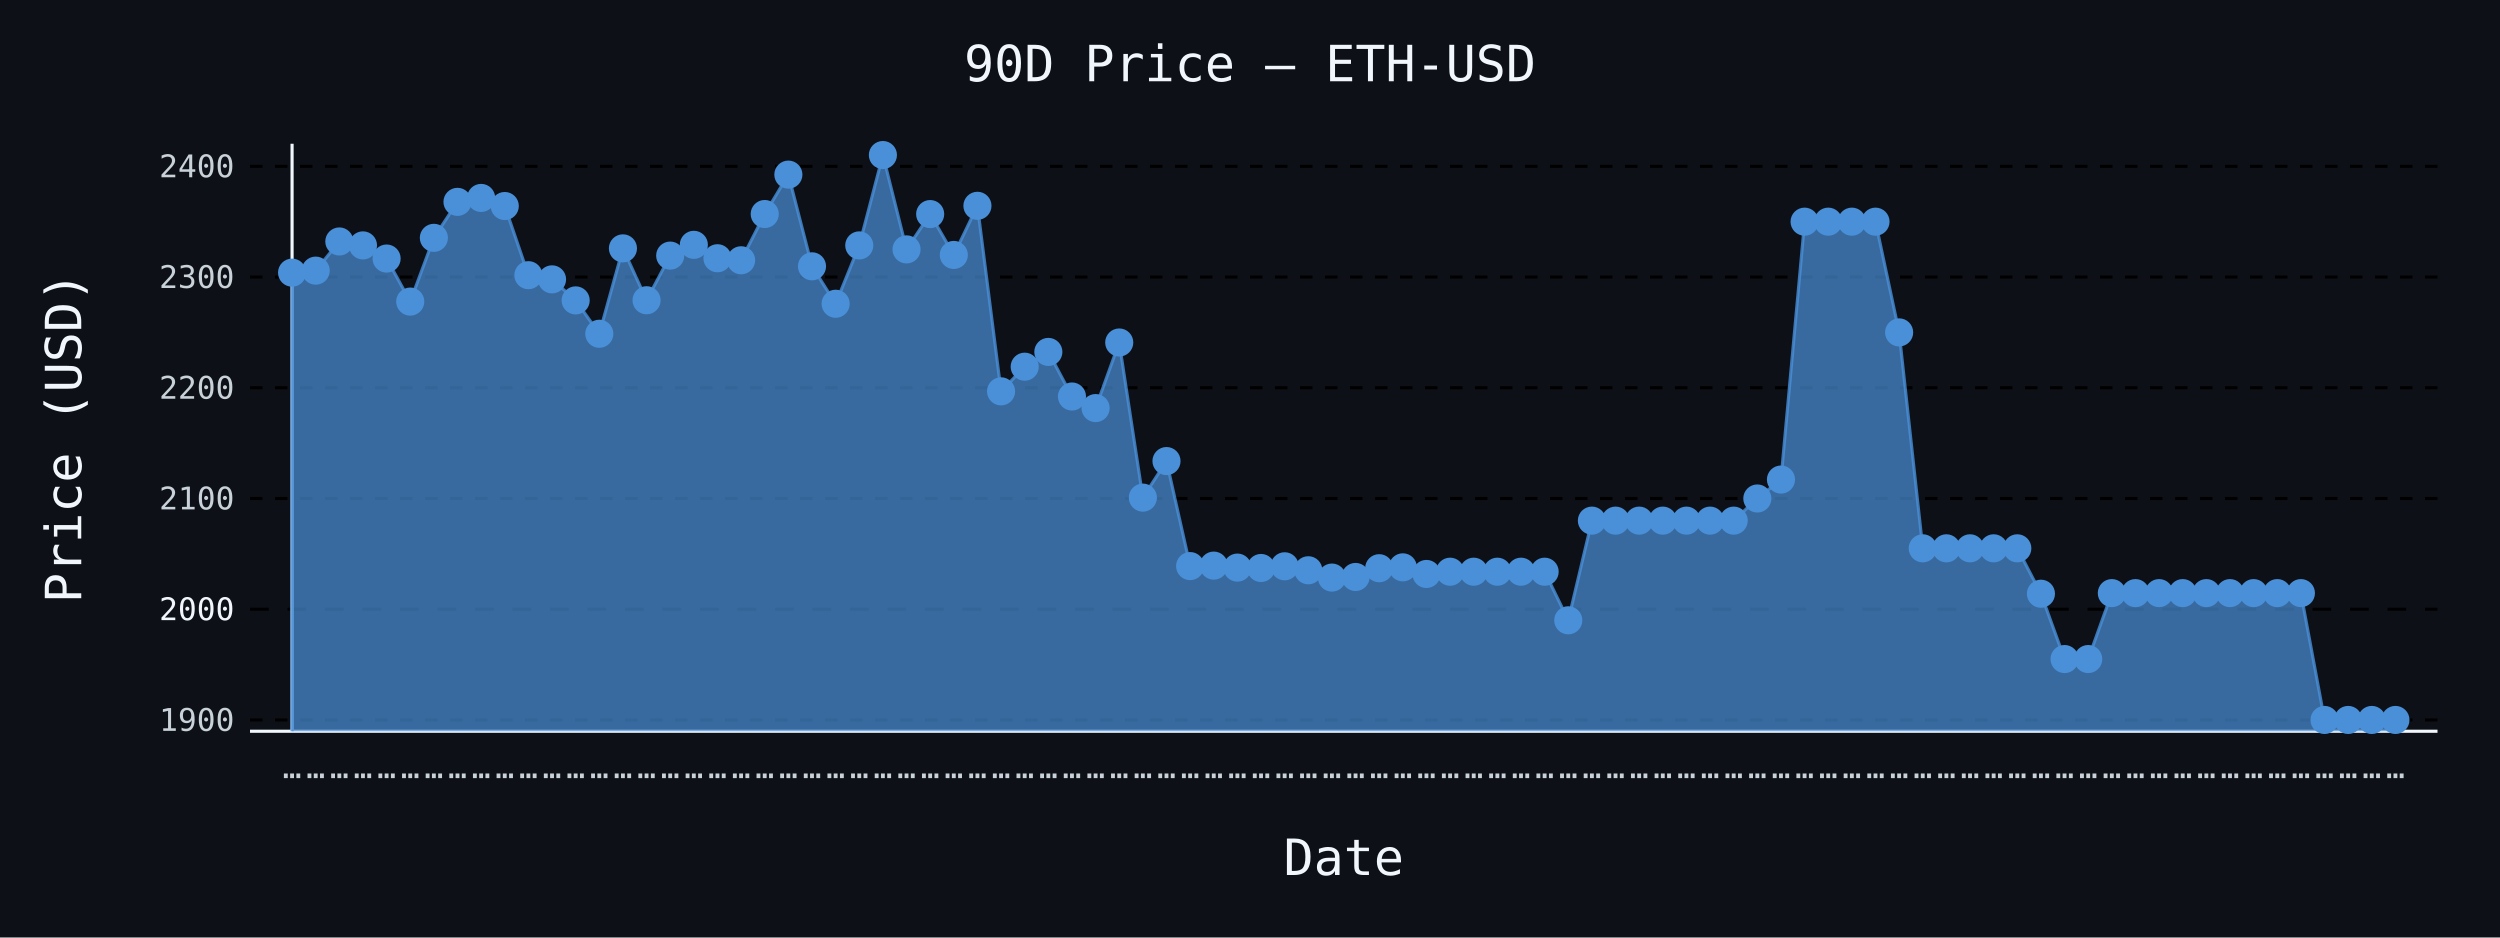
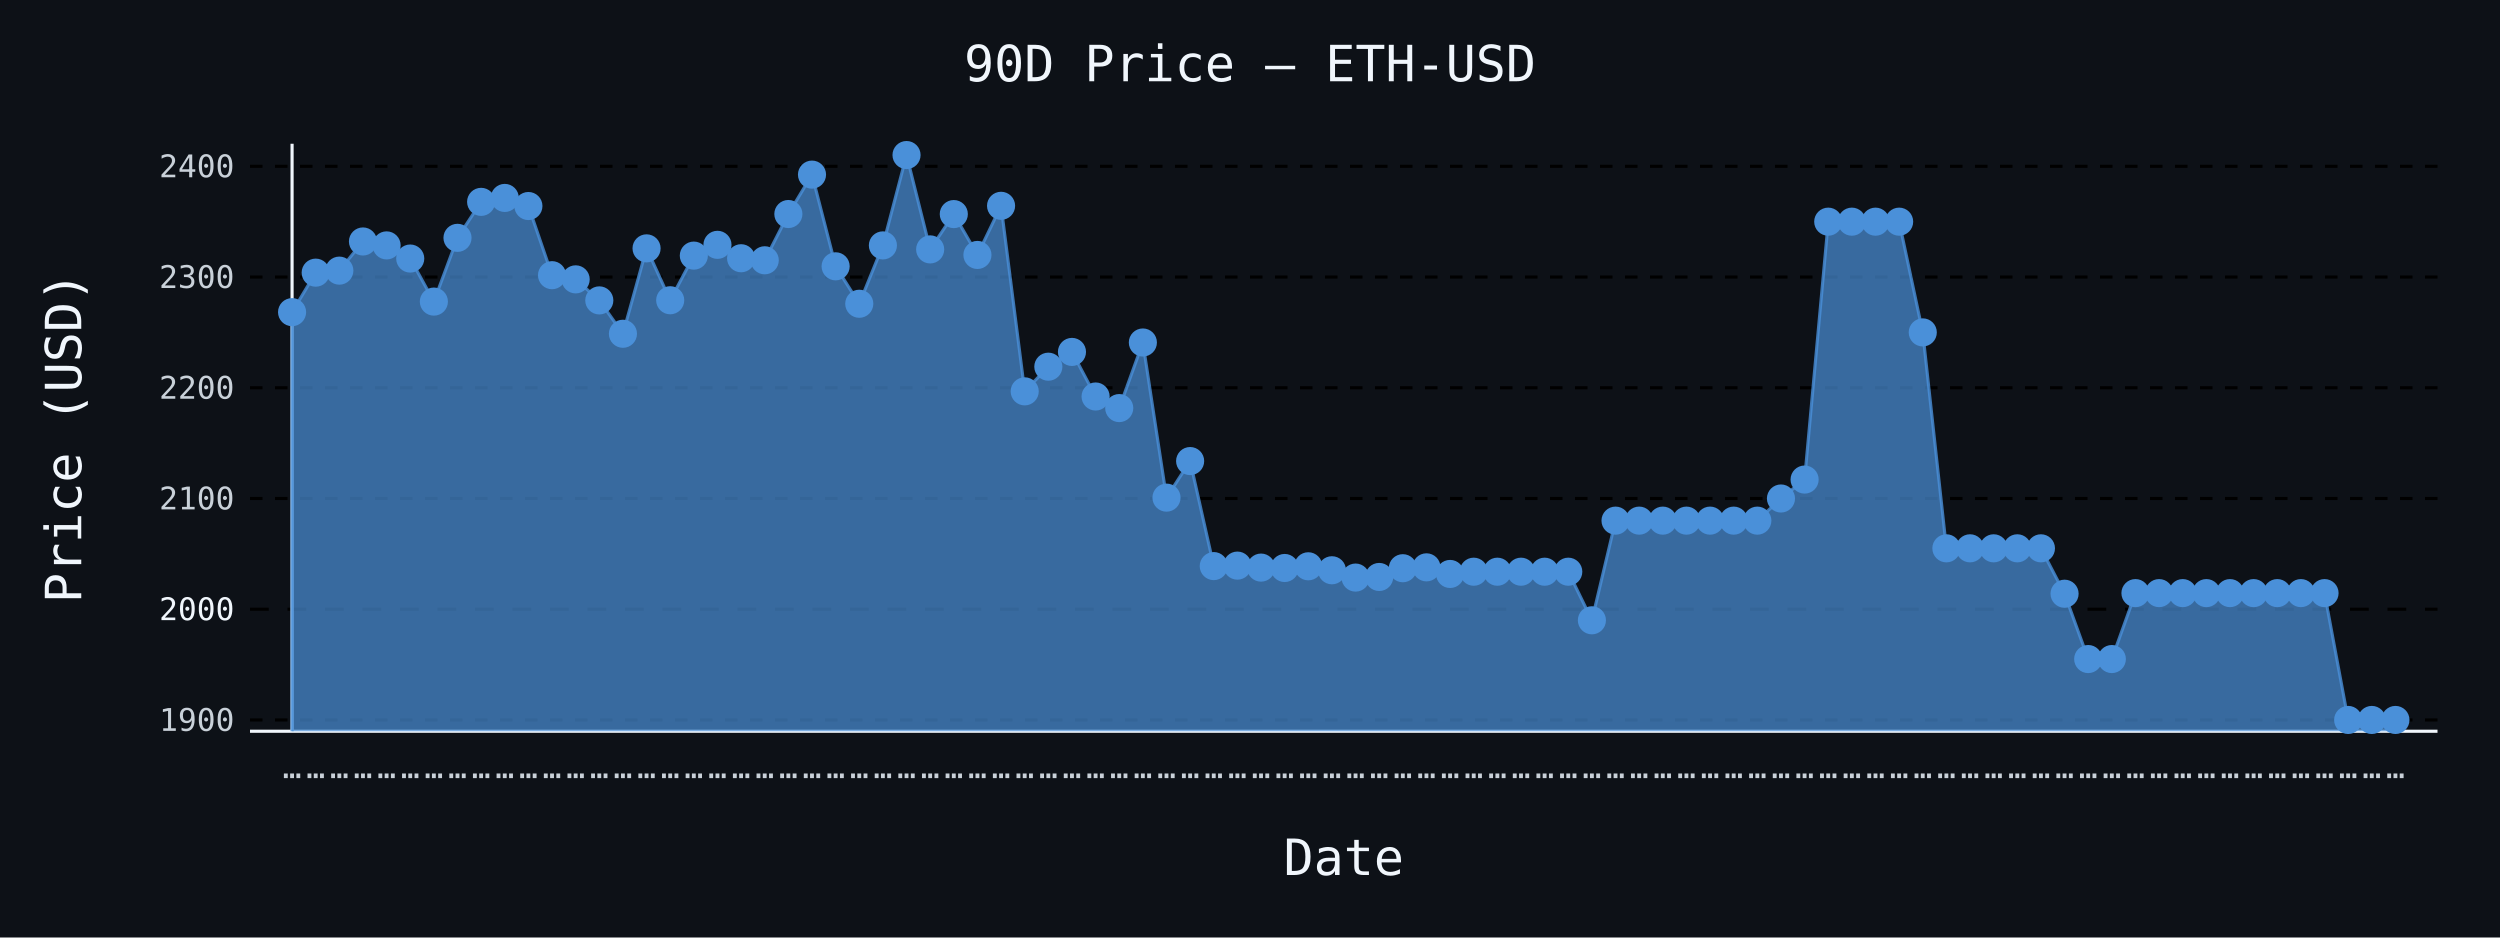
- <svg xmlns="http://www.w3.org/2000/svg" id="chart-7130a74f-6e4a-475d-80f6-c14923e7689d" class="pygal-chart" viewBox="0 0 800 300">
+ <svg xmlns="http://www.w3.org/2000/svg" id="chart-28dd6625-7f97-40c7-8dbe-ddfc58fa91c5" class="pygal-chart" viewBox="0 0 800 300">
  <defs>
-     <style type="text/css">#chart-7130a74f-6e4a-475d-80f6-c14923e7689d{-webkit-user-select:none;-webkit-font-smoothing:antialiased;font-family:monospace}#chart-7130a74f-6e4a-475d-80f6-c14923e7689d .title{font-family:monospace;font-size:16px}#chart-7130a74f-6e4a-475d-80f6-c14923e7689d .legends .legend text{font-family:monospace;font-size:14px}#chart-7130a74f-6e4a-475d-80f6-c14923e7689d .axis text{font-family:monospace;font-size:10px}#chart-7130a74f-6e4a-475d-80f6-c14923e7689d .axis text.major{font-family:monospace;font-size:10px}#chart-7130a74f-6e4a-475d-80f6-c14923e7689d .text-overlay text.value{font-family:monospace;font-size:16px}#chart-7130a74f-6e4a-475d-80f6-c14923e7689d .text-overlay text.label{font-family:monospace;font-size:10px}#chart-7130a74f-6e4a-475d-80f6-c14923e7689d .tooltip{font-family:monospace;font-size:14px}#chart-7130a74f-6e4a-475d-80f6-c14923e7689d text.no_data{font-family:monospace;font-size:64px}
- #chart-7130a74f-6e4a-475d-80f6-c14923e7689d{background-color:#0d1117}#chart-7130a74f-6e4a-475d-80f6-c14923e7689d path,#chart-7130a74f-6e4a-475d-80f6-c14923e7689d line,#chart-7130a74f-6e4a-475d-80f6-c14923e7689d rect,#chart-7130a74f-6e4a-475d-80f6-c14923e7689d circle{-webkit-transition:150ms;-moz-transition:150ms;transition:150ms}#chart-7130a74f-6e4a-475d-80f6-c14923e7689d .graph &gt; .background{fill:#0d1117}#chart-7130a74f-6e4a-475d-80f6-c14923e7689d .plot &gt; .background{fill:#0d1117}#chart-7130a74f-6e4a-475d-80f6-c14923e7689d .graph{fill:#c9d1d9}#chart-7130a74f-6e4a-475d-80f6-c14923e7689d text.no_data{fill:#f0f6fc}#chart-7130a74f-6e4a-475d-80f6-c14923e7689d .title{fill:#f0f6fc}#chart-7130a74f-6e4a-475d-80f6-c14923e7689d .legends .legend text{fill:#c9d1d9}#chart-7130a74f-6e4a-475d-80f6-c14923e7689d .legends .legend:hover text{fill:#f0f6fc}#chart-7130a74f-6e4a-475d-80f6-c14923e7689d .axis .line{stroke:#f0f6fc}#chart-7130a74f-6e4a-475d-80f6-c14923e7689d .axis .guide.line{stroke:#8b949e}#chart-7130a74f-6e4a-475d-80f6-c14923e7689d .axis .major.line{stroke:#c9d1d9}#chart-7130a74f-6e4a-475d-80f6-c14923e7689d .axis text.major{fill:#f0f6fc}#chart-7130a74f-6e4a-475d-80f6-c14923e7689d .axis.y .guides:hover .guide.line,#chart-7130a74f-6e4a-475d-80f6-c14923e7689d .line-graph .axis.x .guides:hover .guide.line,#chart-7130a74f-6e4a-475d-80f6-c14923e7689d .stackedline-graph .axis.x .guides:hover .guide.line,#chart-7130a74f-6e4a-475d-80f6-c14923e7689d .xy-graph .axis.x .guides:hover .guide.line{stroke:#f0f6fc}#chart-7130a74f-6e4a-475d-80f6-c14923e7689d .axis .guides:hover text{fill:#f0f6fc}#chart-7130a74f-6e4a-475d-80f6-c14923e7689d .reactive{fill-opacity:.7;stroke-opacity:.8;stroke-width:1}#chart-7130a74f-6e4a-475d-80f6-c14923e7689d .ci{stroke:#c9d1d9}#chart-7130a74f-6e4a-475d-80f6-c14923e7689d .reactive.active,#chart-7130a74f-6e4a-475d-80f6-c14923e7689d .active .reactive{fill-opacity:.8;stroke-opacity:.9;stroke-width:4}#chart-7130a74f-6e4a-475d-80f6-c14923e7689d .ci .reactive.active{stroke-width:1.5}#chart-7130a74f-6e4a-475d-80f6-c14923e7689d .series text{fill:#f0f6fc}#chart-7130a74f-6e4a-475d-80f6-c14923e7689d .tooltip rect{fill:#0d1117;stroke:#f0f6fc;-webkit-transition:opacity 150ms;-moz-transition:opacity 150ms;transition:opacity 150ms}#chart-7130a74f-6e4a-475d-80f6-c14923e7689d .tooltip .label{fill:#c9d1d9}#chart-7130a74f-6e4a-475d-80f6-c14923e7689d .tooltip .label{fill:#c9d1d9}#chart-7130a74f-6e4a-475d-80f6-c14923e7689d .tooltip .legend{font-size:.8em;fill:#8b949e}#chart-7130a74f-6e4a-475d-80f6-c14923e7689d .tooltip .x_label{font-size:.6em;fill:#f0f6fc}#chart-7130a74f-6e4a-475d-80f6-c14923e7689d .tooltip .xlink{font-size:.5em;text-decoration:underline}#chart-7130a74f-6e4a-475d-80f6-c14923e7689d .tooltip .value{font-size:1.5em}#chart-7130a74f-6e4a-475d-80f6-c14923e7689d .bound{font-size:.5em}#chart-7130a74f-6e4a-475d-80f6-c14923e7689d .max-value{font-size:.75em;fill:#8b949e}#chart-7130a74f-6e4a-475d-80f6-c14923e7689d .map-element{fill:#0d1117;stroke:#8b949e !important}#chart-7130a74f-6e4a-475d-80f6-c14923e7689d .map-element .reactive{fill-opacity:inherit;stroke-opacity:inherit}#chart-7130a74f-6e4a-475d-80f6-c14923e7689d .color-0,#chart-7130a74f-6e4a-475d-80f6-c14923e7689d .color-0 a:visited{stroke:#4a90d9;fill:#4a90d9}#chart-7130a74f-6e4a-475d-80f6-c14923e7689d .text-overlay .color-0 text{fill:black}
- #chart-7130a74f-6e4a-475d-80f6-c14923e7689d text.no_data{text-anchor:middle}#chart-7130a74f-6e4a-475d-80f6-c14923e7689d .guide.line{fill:none}#chart-7130a74f-6e4a-475d-80f6-c14923e7689d .centered{text-anchor:middle}#chart-7130a74f-6e4a-475d-80f6-c14923e7689d .title{text-anchor:middle}#chart-7130a74f-6e4a-475d-80f6-c14923e7689d .legends .legend text{fill-opacity:1}#chart-7130a74f-6e4a-475d-80f6-c14923e7689d .axis.x text{text-anchor:middle}#chart-7130a74f-6e4a-475d-80f6-c14923e7689d .axis.x:not(.web) text[transform]{text-anchor:start}#chart-7130a74f-6e4a-475d-80f6-c14923e7689d .axis.x:not(.web) text[transform].backwards{text-anchor:end}#chart-7130a74f-6e4a-475d-80f6-c14923e7689d .axis.y text{text-anchor:end}#chart-7130a74f-6e4a-475d-80f6-c14923e7689d .axis.y text[transform].backwards{text-anchor:start}#chart-7130a74f-6e4a-475d-80f6-c14923e7689d .axis.y2 text{text-anchor:start}#chart-7130a74f-6e4a-475d-80f6-c14923e7689d .axis.y2 text[transform].backwards{text-anchor:end}#chart-7130a74f-6e4a-475d-80f6-c14923e7689d .axis .guide.line{stroke-dasharray:4,4;stroke:black}#chart-7130a74f-6e4a-475d-80f6-c14923e7689d .axis .major.guide.line{stroke-dasharray:6,6;stroke:black}#chart-7130a74f-6e4a-475d-80f6-c14923e7689d .horizontal .axis.y .guide.line,#chart-7130a74f-6e4a-475d-80f6-c14923e7689d .horizontal .axis.y2 .guide.line,#chart-7130a74f-6e4a-475d-80f6-c14923e7689d .vertical .axis.x .guide.line{opacity:0}#chart-7130a74f-6e4a-475d-80f6-c14923e7689d .horizontal .axis.always_show .guide.line,#chart-7130a74f-6e4a-475d-80f6-c14923e7689d .vertical .axis.always_show .guide.line{opacity:1 !important}#chart-7130a74f-6e4a-475d-80f6-c14923e7689d .axis.y .guides:hover .guide.line,#chart-7130a74f-6e4a-475d-80f6-c14923e7689d .axis.y2 .guides:hover .guide.line,#chart-7130a74f-6e4a-475d-80f6-c14923e7689d .axis.x .guides:hover .guide.line{opacity:1}#chart-7130a74f-6e4a-475d-80f6-c14923e7689d .axis .guides:hover text{opacity:1}#chart-7130a74f-6e4a-475d-80f6-c14923e7689d .nofill{fill:none}#chart-7130a74f-6e4a-475d-80f6-c14923e7689d .subtle-fill{fill-opacity:.2}#chart-7130a74f-6e4a-475d-80f6-c14923e7689d .dot{stroke-width:1px;fill-opacity:1;stroke-opacity:1}#chart-7130a74f-6e4a-475d-80f6-c14923e7689d .dot.active{stroke-width:5px}#chart-7130a74f-6e4a-475d-80f6-c14923e7689d .dot.negative{fill:transparent}#chart-7130a74f-6e4a-475d-80f6-c14923e7689d text,#chart-7130a74f-6e4a-475d-80f6-c14923e7689d tspan{stroke:none !important}#chart-7130a74f-6e4a-475d-80f6-c14923e7689d .series text.active{opacity:1}#chart-7130a74f-6e4a-475d-80f6-c14923e7689d .tooltip rect{fill-opacity:.95;stroke-width:.5}#chart-7130a74f-6e4a-475d-80f6-c14923e7689d .tooltip text{fill-opacity:1}#chart-7130a74f-6e4a-475d-80f6-c14923e7689d .showable{visibility:hidden}#chart-7130a74f-6e4a-475d-80f6-c14923e7689d .showable.shown{visibility:visible}#chart-7130a74f-6e4a-475d-80f6-c14923e7689d .gauge-background{fill:rgba(229,229,229,1);stroke:none}#chart-7130a74f-6e4a-475d-80f6-c14923e7689d .bg-lines{stroke:#0d1117;stroke-width:2px}</style>
+     <style type="text/css">#chart-28dd6625-7f97-40c7-8dbe-ddfc58fa91c5{-webkit-user-select:none;-webkit-font-smoothing:antialiased;font-family:monospace}#chart-28dd6625-7f97-40c7-8dbe-ddfc58fa91c5 .title{font-family:monospace;font-size:16px}#chart-28dd6625-7f97-40c7-8dbe-ddfc58fa91c5 .legends .legend text{font-family:monospace;font-size:14px}#chart-28dd6625-7f97-40c7-8dbe-ddfc58fa91c5 .axis text{font-family:monospace;font-size:10px}#chart-28dd6625-7f97-40c7-8dbe-ddfc58fa91c5 .axis text.major{font-family:monospace;font-size:10px}#chart-28dd6625-7f97-40c7-8dbe-ddfc58fa91c5 .text-overlay text.value{font-family:monospace;font-size:16px}#chart-28dd6625-7f97-40c7-8dbe-ddfc58fa91c5 .text-overlay text.label{font-family:monospace;font-size:10px}#chart-28dd6625-7f97-40c7-8dbe-ddfc58fa91c5 .tooltip{font-family:monospace;font-size:14px}#chart-28dd6625-7f97-40c7-8dbe-ddfc58fa91c5 text.no_data{font-family:monospace;font-size:64px}
+ #chart-28dd6625-7f97-40c7-8dbe-ddfc58fa91c5{background-color:#0d1117}#chart-28dd6625-7f97-40c7-8dbe-ddfc58fa91c5 path,#chart-28dd6625-7f97-40c7-8dbe-ddfc58fa91c5 line,#chart-28dd6625-7f97-40c7-8dbe-ddfc58fa91c5 rect,#chart-28dd6625-7f97-40c7-8dbe-ddfc58fa91c5 circle{-webkit-transition:150ms;-moz-transition:150ms;transition:150ms}#chart-28dd6625-7f97-40c7-8dbe-ddfc58fa91c5 .graph &gt; .background{fill:#0d1117}#chart-28dd6625-7f97-40c7-8dbe-ddfc58fa91c5 .plot &gt; .background{fill:#0d1117}#chart-28dd6625-7f97-40c7-8dbe-ddfc58fa91c5 .graph{fill:#c9d1d9}#chart-28dd6625-7f97-40c7-8dbe-ddfc58fa91c5 text.no_data{fill:#f0f6fc}#chart-28dd6625-7f97-40c7-8dbe-ddfc58fa91c5 .title{fill:#f0f6fc}#chart-28dd6625-7f97-40c7-8dbe-ddfc58fa91c5 .legends .legend text{fill:#c9d1d9}#chart-28dd6625-7f97-40c7-8dbe-ddfc58fa91c5 .legends .legend:hover text{fill:#f0f6fc}#chart-28dd6625-7f97-40c7-8dbe-ddfc58fa91c5 .axis .line{stroke:#f0f6fc}#chart-28dd6625-7f97-40c7-8dbe-ddfc58fa91c5 .axis .guide.line{stroke:#8b949e}#chart-28dd6625-7f97-40c7-8dbe-ddfc58fa91c5 .axis .major.line{stroke:#c9d1d9}#chart-28dd6625-7f97-40c7-8dbe-ddfc58fa91c5 .axis text.major{fill:#f0f6fc}#chart-28dd6625-7f97-40c7-8dbe-ddfc58fa91c5 .axis.y .guides:hover .guide.line,#chart-28dd6625-7f97-40c7-8dbe-ddfc58fa91c5 .line-graph .axis.x .guides:hover .guide.line,#chart-28dd6625-7f97-40c7-8dbe-ddfc58fa91c5 .stackedline-graph .axis.x .guides:hover .guide.line,#chart-28dd6625-7f97-40c7-8dbe-ddfc58fa91c5 .xy-graph .axis.x .guides:hover .guide.line{stroke:#f0f6fc}#chart-28dd6625-7f97-40c7-8dbe-ddfc58fa91c5 .axis .guides:hover text{fill:#f0f6fc}#chart-28dd6625-7f97-40c7-8dbe-ddfc58fa91c5 .reactive{fill-opacity:.7;stroke-opacity:.8;stroke-width:1}#chart-28dd6625-7f97-40c7-8dbe-ddfc58fa91c5 .ci{stroke:#c9d1d9}#chart-28dd6625-7f97-40c7-8dbe-ddfc58fa91c5 .reactive.active,#chart-28dd6625-7f97-40c7-8dbe-ddfc58fa91c5 .active .reactive{fill-opacity:.8;stroke-opacity:.9;stroke-width:4}#chart-28dd6625-7f97-40c7-8dbe-ddfc58fa91c5 .ci .reactive.active{stroke-width:1.5}#chart-28dd6625-7f97-40c7-8dbe-ddfc58fa91c5 .series text{fill:#f0f6fc}#chart-28dd6625-7f97-40c7-8dbe-ddfc58fa91c5 .tooltip rect{fill:#0d1117;stroke:#f0f6fc;-webkit-transition:opacity 150ms;-moz-transition:opacity 150ms;transition:opacity 150ms}#chart-28dd6625-7f97-40c7-8dbe-ddfc58fa91c5 .tooltip .label{fill:#c9d1d9}#chart-28dd6625-7f97-40c7-8dbe-ddfc58fa91c5 .tooltip .label{fill:#c9d1d9}#chart-28dd6625-7f97-40c7-8dbe-ddfc58fa91c5 .tooltip .legend{font-size:.8em;fill:#8b949e}#chart-28dd6625-7f97-40c7-8dbe-ddfc58fa91c5 .tooltip .x_label{font-size:.6em;fill:#f0f6fc}#chart-28dd6625-7f97-40c7-8dbe-ddfc58fa91c5 .tooltip .xlink{font-size:.5em;text-decoration:underline}#chart-28dd6625-7f97-40c7-8dbe-ddfc58fa91c5 .tooltip .value{font-size:1.5em}#chart-28dd6625-7f97-40c7-8dbe-ddfc58fa91c5 .bound{font-size:.5em}#chart-28dd6625-7f97-40c7-8dbe-ddfc58fa91c5 .max-value{font-size:.75em;fill:#8b949e}#chart-28dd6625-7f97-40c7-8dbe-ddfc58fa91c5 .map-element{fill:#0d1117;stroke:#8b949e !important}#chart-28dd6625-7f97-40c7-8dbe-ddfc58fa91c5 .map-element .reactive{fill-opacity:inherit;stroke-opacity:inherit}#chart-28dd6625-7f97-40c7-8dbe-ddfc58fa91c5 .color-0,#chart-28dd6625-7f97-40c7-8dbe-ddfc58fa91c5 .color-0 a:visited{stroke:#4a90d9;fill:#4a90d9}#chart-28dd6625-7f97-40c7-8dbe-ddfc58fa91c5 .text-overlay .color-0 text{fill:black}
+ #chart-28dd6625-7f97-40c7-8dbe-ddfc58fa91c5 text.no_data{text-anchor:middle}#chart-28dd6625-7f97-40c7-8dbe-ddfc58fa91c5 .guide.line{fill:none}#chart-28dd6625-7f97-40c7-8dbe-ddfc58fa91c5 .centered{text-anchor:middle}#chart-28dd6625-7f97-40c7-8dbe-ddfc58fa91c5 .title{text-anchor:middle}#chart-28dd6625-7f97-40c7-8dbe-ddfc58fa91c5 .legends .legend text{fill-opacity:1}#chart-28dd6625-7f97-40c7-8dbe-ddfc58fa91c5 .axis.x text{text-anchor:middle}#chart-28dd6625-7f97-40c7-8dbe-ddfc58fa91c5 .axis.x:not(.web) text[transform]{text-anchor:start}#chart-28dd6625-7f97-40c7-8dbe-ddfc58fa91c5 .axis.x:not(.web) text[transform].backwards{text-anchor:end}#chart-28dd6625-7f97-40c7-8dbe-ddfc58fa91c5 .axis.y text{text-anchor:end}#chart-28dd6625-7f97-40c7-8dbe-ddfc58fa91c5 .axis.y text[transform].backwards{text-anchor:start}#chart-28dd6625-7f97-40c7-8dbe-ddfc58fa91c5 .axis.y2 text{text-anchor:start}#chart-28dd6625-7f97-40c7-8dbe-ddfc58fa91c5 .axis.y2 text[transform].backwards{text-anchor:end}#chart-28dd6625-7f97-40c7-8dbe-ddfc58fa91c5 .axis .guide.line{stroke-dasharray:4,4;stroke:black}#chart-28dd6625-7f97-40c7-8dbe-ddfc58fa91c5 .axis .major.guide.line{stroke-dasharray:6,6;stroke:black}#chart-28dd6625-7f97-40c7-8dbe-ddfc58fa91c5 .horizontal .axis.y .guide.line,#chart-28dd6625-7f97-40c7-8dbe-ddfc58fa91c5 .horizontal .axis.y2 .guide.line,#chart-28dd6625-7f97-40c7-8dbe-ddfc58fa91c5 .vertical .axis.x .guide.line{opacity:0}#chart-28dd6625-7f97-40c7-8dbe-ddfc58fa91c5 .horizontal .axis.always_show .guide.line,#chart-28dd6625-7f97-40c7-8dbe-ddfc58fa91c5 .vertical .axis.always_show .guide.line{opacity:1 !important}#chart-28dd6625-7f97-40c7-8dbe-ddfc58fa91c5 .axis.y .guides:hover .guide.line,#chart-28dd6625-7f97-40c7-8dbe-ddfc58fa91c5 .axis.y2 .guides:hover .guide.line,#chart-28dd6625-7f97-40c7-8dbe-ddfc58fa91c5 .axis.x .guides:hover .guide.line{opacity:1}#chart-28dd6625-7f97-40c7-8dbe-ddfc58fa91c5 .axis .guides:hover text{opacity:1}#chart-28dd6625-7f97-40c7-8dbe-ddfc58fa91c5 .nofill{fill:none}#chart-28dd6625-7f97-40c7-8dbe-ddfc58fa91c5 .subtle-fill{fill-opacity:.2}#chart-28dd6625-7f97-40c7-8dbe-ddfc58fa91c5 .dot{stroke-width:1px;fill-opacity:1;stroke-opacity:1}#chart-28dd6625-7f97-40c7-8dbe-ddfc58fa91c5 .dot.active{stroke-width:5px}#chart-28dd6625-7f97-40c7-8dbe-ddfc58fa91c5 .dot.negative{fill:transparent}#chart-28dd6625-7f97-40c7-8dbe-ddfc58fa91c5 text,#chart-28dd6625-7f97-40c7-8dbe-ddfc58fa91c5 tspan{stroke:none !important}#chart-28dd6625-7f97-40c7-8dbe-ddfc58fa91c5 .series text.active{opacity:1}#chart-28dd6625-7f97-40c7-8dbe-ddfc58fa91c5 .tooltip rect{fill-opacity:.95;stroke-width:.5}#chart-28dd6625-7f97-40c7-8dbe-ddfc58fa91c5 .tooltip text{fill-opacity:1}#chart-28dd6625-7f97-40c7-8dbe-ddfc58fa91c5 .showable{visibility:hidden}#chart-28dd6625-7f97-40c7-8dbe-ddfc58fa91c5 .showable.shown{visibility:visible}#chart-28dd6625-7f97-40c7-8dbe-ddfc58fa91c5 .gauge-background{fill:rgba(229,229,229,1);stroke:none}#chart-28dd6625-7f97-40c7-8dbe-ddfc58fa91c5 .bg-lines{stroke:#0d1117;stroke-width:2px}</style>
  </defs>
  <g class="graph line-graph vertical">
    <rect x="0" y="0" width="800" height="300" class="background" />
    <g transform="translate(80, 46)" class="plot">
      <rect x="0" y="0" width="700.0" height="188" class="background" />
      <g class="axis y always_show">
        <path d="M0 188 h700" class="line" />
        <g class="guides">
          <path d="M0 184.385 h700" class="guide line" />
          <text x="-5" y="187.885" class="">1900</text>
        </g>
        <g class="guides">
          <path d="M0 148.951 h700" class="major guide line" />
          <text x="-5" y="152.451" class="major">2000</text>
        </g>
        <g class="guides">
          <path d="M0 113.518 h700" class="guide line" />
          <text x="-5" y="117.018" class="">2100</text>
        </g>
        <g class="guides">
          <path d="M0 78.085 h700" class="guide line" />
          <text x="-5" y="81.585" class="">2200</text>
        </g>
        <g class="guides">
          <path d="M0 42.652 h700" class="guide line" />
          <text x="-5" y="46.152" class="">2300</text>
        </g>
        <g class="guides">
          <path d="M0 7.219 h700" class="guide line" />
          <text x="-5" y="10.719" class="">2400</text>
        </g>
      </g>
      <g class="axis x">
        <g class="guides">
          <path d="M13.462 0 v188" class="line" />
          <text x="13.462" y="203.0" class="">…</text>
        </g>
        <g class="guides">
          <path d="M21.024 0 v188" class="guide line" />
          <text x="21.024" y="203.0" class="">…</text>
        </g>
        <g class="guides">
          <path d="M28.587 0 v188" class="guide line" />
          <text x="28.587" y="203.0" class="">…</text>
        </g>
        <g class="guides">
          <path d="M36.15 0 v188" class="guide line" />
          <text x="36.15" y="203.0" class="">…</text>
        </g>
        <g class="guides">
          <path d="M43.712 0 v188" class="guide line" />
          <text x="43.712" y="203.0" class="">…</text>
        </g>
        <g class="guides">
          <path d="M51.275 0 v188" class="guide line" />
          <text x="51.275" y="203.0" class="">…</text>
        </g>
        <g class="guides">
          <path d="M58.838 0 v188" class="guide line" />
          <text x="58.838" y="203.0" class="">…</text>
        </g>
        <g class="guides">
          <path d="M66.4 0 v188" class="guide line" />
          <text x="66.4" y="203.0" class="">…</text>
        </g>
        <g class="guides">
          <path d="M73.963 0 v188" class="guide line" />
          <text x="73.963" y="203.0" class="">…</text>
        </g>
        <g class="guides">
          <path d="M81.525 0 v188" class="guide line" />
          <text x="81.525" y="203.0" class="">…</text>
        </g>
        <g class="guides">
          <path d="M89.088 0 v188" class="guide line" />
          <text x="89.088" y="203.0" class="">…</text>
        </g>
        <g class="guides">
          <path d="M96.651 0 v188" class="guide line" />
          <text x="96.651" y="203.0" class="">…</text>
        </g>
        <g class="guides">
          <path d="M104.213 0 v188" class="guide line" />
          <text x="104.213" y="203.0" class="">…</text>
        </g>
        <g class="guides">
          <path d="M111.776 0 v188" class="guide line" />
          <text x="111.776" y="203.0" class="">…</text>
        </g>
        <g class="guides">
          <path d="M119.339 0 v188" class="guide line" />
          <text x="119.339" y="203.0" class="">…</text>
        </g>
        <g class="guides">
          <path d="M126.901 0 v188" class="guide line" />
          <text x="126.901" y="203.0" class="">…</text>
        </g>
        <g class="guides">
          <path d="M134.464 0 v188" class="guide line" />
          <text x="134.464" y="203.0" class="">…</text>
        </g>
        <g class="guides">
          <path d="M142.027 0 v188" class="guide line" />
          <text x="142.027" y="203.0" class="">…</text>
        </g>
        <g class="guides">
          <path d="M149.589 0 v188" class="guide line" />
          <text x="149.589" y="203.0" class="">…</text>
        </g>
        <g class="guides">
          <path d="M157.152 0 v188" class="guide line" />
          <text x="157.152" y="203.0" class="">…</text>
        </g>
        <g class="guides">
          <path d="M164.715 0 v188" class="guide line" />
          <text x="164.715" y="203.0" class="">…</text>
        </g>
        <g class="guides">
          <path d="M172.277 0 v188" class="guide line" />
          <text x="172.277" y="203.0" class="">…</text>
        </g>
        <g class="guides">
          <path d="M179.84 0 v188" class="guide line" />
          <text x="179.84" y="203.0" class="">…</text>
        </g>
        <g class="guides">
          <path d="M187.403 0 v188" class="guide line" />
          <text x="187.403" y="203.0" class="">…</text>
        </g>
        <g class="guides">
          <path d="M194.965 0 v188" class="guide line" />
          <text x="194.965" y="203.0" class="">…</text>
        </g>
        <g class="guides">
          <path d="M202.528 0 v188" class="guide line" />
          <text x="202.528" y="203.0" class="">…</text>
        </g>
        <g class="guides">
          <path d="M210.091 0 v188" class="guide line" />
          <text x="210.091" y="203.0" class="">…</text>
        </g>
        <g class="guides">
          <path d="M217.653 0 v188" class="guide line" />
          <text x="217.653" y="203.0" class="">…</text>
        </g>
        <g class="guides">
          <path d="M225.216 0 v188" class="guide line" />
          <text x="225.216" y="203.0" class="">…</text>
        </g>
        <g class="guides">
          <path d="M232.779 0 v188" class="guide line" />
          <text x="232.779" y="203.0" class="">…</text>
        </g>
        <g class="guides">
          <path d="M240.341 0 v188" class="guide line" />
          <text x="240.341" y="203.0" class="">…</text>
        </g>
        <g class="guides">
          <path d="M247.904 0 v188" class="guide line" />
          <text x="247.904" y="203.0" class="">…</text>
        </g>
        <g class="guides">
          <path d="M255.467 0 v188" class="guide line" />
          <text x="255.467" y="203.0" class="">…</text>
        </g>
        <g class="guides">
          <path d="M263.029 0 v188" class="guide line" />
          <text x="263.029" y="203.0" class="">…</text>
        </g>
        <g class="guides">
          <path d="M270.592 0 v188" class="guide line" />
          <text x="270.592" y="203.0" class="">…</text>
        </g>
        <g class="guides">
          <path d="M278.155 0 v188" class="guide line" />
          <text x="278.155" y="203.0" class="">…</text>
        </g>
        <g class="guides">
          <path d="M285.717 0 v188" class="guide line" />
          <text x="285.717" y="203.0" class="">…</text>
        </g>
        <g class="guides">
          <path d="M293.28 0 v188" class="guide line" />
          <text x="293.28" y="203.0" class="">…</text>
        </g>
        <g class="guides">
          <path d="M300.843 0 v188" class="guide line" />
          <text x="300.843" y="203.0" class="">…</text>
        </g>
        <g class="guides">
          <path d="M308.405 0 v188" class="guide line" />
          <text x="308.405" y="203.0" class="">…</text>
        </g>
        <g class="guides">
          <path d="M315.968 0 v188" class="guide line" />
          <text x="315.968" y="203.0" class="">…</text>
        </g>
        <g class="guides">
          <path d="M323.531 0 v188" class="guide line" />
          <text x="323.531" y="203.0" class="">…</text>
        </g>
        <g class="guides">
          <path d="M331.093 0 v188" class="guide line" />
          <text x="331.093" y="203.0" class="">…</text>
        </g>
        <g class="guides">
          <path d="M338.656 0 v188" class="guide line" />
          <text x="338.656" y="203.0" class="">…</text>
        </g>
        <g class="guides">
          <path d="M346.219 0 v188" class="guide line" />
          <text x="346.219" y="203.0" class="">…</text>
        </g>
        <g class="guides">
          <path d="M353.781 0 v188" class="guide line" />
          <text x="353.781" y="203.0" class="">…</text>
        </g>
        <g class="guides">
          <path d="M361.344 0 v188" class="guide line" />
          <text x="361.344" y="203.0" class="">…</text>
        </g>
        <g class="guides">
          <path d="M368.907 0 v188" class="guide line" />
          <text x="368.907" y="203.0" class="">…</text>
        </g>
        <g class="guides">
          <path d="M376.469 0 v188" class="guide line" />
          <text x="376.469" y="203.0" class="">…</text>
        </g>
        <g class="guides">
          <path d="M384.032 0 v188" class="guide line" />
          <text x="384.032" y="203.0" class="">…</text>
        </g>
        <g class="guides">
          <path d="M391.595 0 v188" class="guide line" />
          <text x="391.595" y="203.0" class="">…</text>
        </g>
        <g class="guides">
          <path d="M399.157 0 v188" class="guide line" />
          <text x="399.157" y="203.0" class="">…</text>
        </g>
        <g class="guides">
          <path d="M406.72 0 v188" class="guide line" />
          <text x="406.72" y="203.0" class="">…</text>
        </g>
        <g class="guides">
          <path d="M414.283 0 v188" class="guide line" />
          <text x="414.283" y="203.0" class="">…</text>
        </g>
        <g class="guides">
          <path d="M421.845 0 v188" class="guide line" />
          <text x="421.845" y="203.0" class="">…</text>
        </g>
        <g class="guides">
          <path d="M429.408 0 v188" class="guide line" />
          <text x="429.408" y="203.0" class="">…</text>
        </g>
        <g class="guides">
          <path d="M436.971 0 v188" class="guide line" />
          <text x="436.971" y="203.0" class="">…</text>
        </g>
        <g class="guides">
          <path d="M444.533 0 v188" class="guide line" />
          <text x="444.533" y="203.0" class="">…</text>
        </g>
        <g class="guides">
          <path d="M452.096 0 v188" class="guide line" />
          <text x="452.096" y="203.0" class="">…</text>
        </g>
        <g class="guides">
          <path d="M459.659 0 v188" class="guide line" />
          <text x="459.659" y="203.0" class="">…</text>
        </g>
        <g class="guides">
          <path d="M467.221 0 v188" class="guide line" />
          <text x="467.221" y="203.0" class="">…</text>
        </g>
        <g class="guides">
          <path d="M474.784 0 v188" class="guide line" />
          <text x="474.784" y="203.0" class="">…</text>
        </g>
        <g class="guides">
          <path d="M482.347 0 v188" class="guide line" />
          <text x="482.347" y="203.0" class="">…</text>
        </g>
        <g class="guides">
          <path d="M489.909 0 v188" class="guide line" />
          <text x="489.909" y="203.0" class="">…</text>
        </g>
        <g class="guides">
          <path d="M497.472 0 v188" class="guide line" />
          <text x="497.472" y="203.0" class="">…</text>
        </g>
        <g class="guides">
          <path d="M505.035 0 v188" class="guide line" />
          <text x="505.035" y="203.0" class="">…</text>
        </g>
        <g class="guides">
          <path d="M512.597 0 v188" class="guide line" />
          <text x="512.597" y="203.0" class="">…</text>
        </g>
        <g class="guides">
          <path d="M520.16 0 v188" class="guide line" />
          <text x="520.16" y="203.0" class="">…</text>
        </g>
        <g class="guides">
          <path d="M527.723 0 v188" class="guide line" />
          <text x="527.723" y="203.0" class="">…</text>
        </g>
        <g class="guides">
          <path d="M535.285 0 v188" class="guide line" />
          <text x="535.285" y="203.0" class="">…</text>
        </g>
        <g class="guides">
          <path d="M542.848 0 v188" class="guide line" />
          <text x="542.848" y="203.0" class="">…</text>
        </g>
        <g class="guides">
          <path d="M550.411 0 v188" class="guide line" />
          <text x="550.411" y="203.0" class="">…</text>
        </g>
        <g class="guides">
          <path d="M557.973 0 v188" class="guide line" />
          <text x="557.973" y="203.0" class="">…</text>
        </g>
        <g class="guides">
          <path d="M565.536 0 v188" class="guide line" />
          <text x="565.536" y="203.0" class="">…</text>
        </g>
        <g class="guides">
          <path d="M573.099 0 v188" class="guide line" />
          <text x="573.099" y="203.0" class="">…</text>
        </g>
        <g class="guides">
          <path d="M580.661 0 v188" class="guide line" />
          <text x="580.661" y="203.0" class="">…</text>
        </g>
        <g class="guides">
          <path d="M588.224 0 v188" class="guide line" />
          <text x="588.224" y="203.0" class="">…</text>
        </g>
        <g class="guides">
          <path d="M595.787 0 v188" class="guide line" />
          <text x="595.787" y="203.0" class="">…</text>
        </g>
        <g class="guides">
          <path d="M603.349 0 v188" class="guide line" />
          <text x="603.349" y="203.0" class="">…</text>
        </g>
        <g class="guides">
          <path d="M610.912 0 v188" class="guide line" />
          <text x="610.912" y="203.0" class="">…</text>
        </g>
        <g class="guides">
          <path d="M618.475 0 v188" class="guide line" />
          <text x="618.475" y="203.0" class="">…</text>
        </g>
        <g class="guides">
          <path d="M626.037 0 v188" class="guide line" />
          <text x="626.037" y="203.0" class="">…</text>
        </g>
        <g class="guides">
          <path d="M633.6 0 v188" class="guide line" />
          <text x="633.6" y="203.0" class="">…</text>
        </g>
        <g class="guides">
          <path d="M641.162 0 v188" class="guide line" />
          <text x="641.162" y="203.0" class="">…</text>
        </g>
        <g class="guides">
          <path d="M648.725 0 v188" class="guide line" />
          <text x="648.725" y="203.0" class="">…</text>
        </g>
        <g class="guides">
          <path d="M656.288 0 v188" class="guide line" />
          <text x="656.288" y="203.0" class="">…</text>
        </g>
        <g class="guides">
          <path d="M663.85 0 v188" class="guide line" />
          <text x="663.85" y="203.0" class="">…</text>
        </g>
        <g class="guides">
          <path d="M671.413 0 v188" class="guide line" />
          <text x="671.413" y="203.0" class="">…</text>
        </g>
        <g class="guides">
          <path d="M678.976 0 v188" class="guide line" />
          <text x="678.976" y="203.0" class="">…</text>
        </g>
        <g class="guides">
          <path d="M686.538 0 v188" class="guide line" />
          <text x="686.538" y="203.0" class="">…</text>
        </g>
      </g>
      <g class="series serie-0 color-0">
-         <path d="M13.462 188 L13.462 41.249 21.024 40.604 28.587 31.271 36.15 32.529 43.712 36.735 51.275 50.511 58.838 30.109 66.4 18.597 73.963 17.339 81.525 19.929 89.088 42.06 96.651 43.396 104.213 50.128 111.776 60.804 119.339 33.478 126.901 50.082 134.464 35.796 142.027 32.348 149.589 36.639 157.152 37.291 164.715 22.487 172.277 9.88 179.84 39.222 187.403 51.202 194.965 32.529 202.528 3.615 210.091 33.808 217.653 22.505 225.216 35.583 232.779 19.861 240.341 79.233 247.904 71.342 255.467 66.616 263.029 80.881 270.592 84.587 278.155 63.6 285.717 113.242 293.28 101.542 300.843 135.15 308.405 134.998 315.968 135.632 323.531 135.756 331.093 135.214 338.656 136.486 346.219 138.825 353.781 138.63 361.344 135.831 368.907 135.551 376.469 137.666 384.032 136.947 391.595 136.947 399.157 136.947 406.72 136.947 414.283 136.947 421.845 152.495 429.408 120.605 436.971 120.605 444.533 120.605 452.096 120.605 459.659 120.605 467.221 120.605 474.784 120.605 482.347 113.518 489.909 107.459 497.472 24.936 505.035 24.936 512.597 24.936 520.16 24.936 527.723 60.369 535.285 129.463 542.848 129.463 550.411 129.463 557.973 129.463 565.536 129.463 573.099 143.991 580.661 164.896 588.224 164.896 595.787 143.796 603.349 143.796 610.912 143.796 618.475 143.796 626.037 143.796 633.6 143.796 641.162 143.796 648.725 143.796 656.288 143.796 663.85 184.385 671.413 184.385 678.976 184.385 686.538 184.385 686.538 188" class="line reactive" />
+         <path d="M13.462 188 L13.462 53.888 21.024 41.249 28.587 40.604 36.15 31.271 43.712 32.529 51.275 36.735 58.838 50.511 66.4 30.109 73.963 18.597 81.525 17.339 89.088 19.929 96.651 42.06 104.213 43.396 111.776 50.128 119.339 60.804 126.901 33.478 134.464 50.082 142.027 35.796 149.589 32.348 157.152 36.639 164.715 37.291 172.277 22.487 179.84 9.88 187.403 39.222 194.965 51.202 202.528 32.529 210.091 3.615 217.653 33.808 225.216 22.505 232.779 35.583 240.341 19.861 247.904 79.233 255.467 71.342 263.029 66.616 270.592 80.881 278.155 84.587 285.717 63.6 293.28 113.242 300.843 101.542 308.405 135.15 315.968 134.998 323.531 135.632 331.093 135.756 338.656 135.214 346.219 136.486 353.781 138.825 361.344 138.63 368.907 135.831 376.469 135.551 384.032 137.666 391.595 136.947 399.157 136.947 406.72 136.947 414.283 136.947 421.845 136.947 429.408 152.495 436.971 120.605 444.533 120.605 452.096 120.605 459.659 120.605 467.221 120.605 474.784 120.605 482.347 120.605 489.909 113.518 497.472 107.459 505.035 24.936 512.597 24.936 520.16 24.936 527.723 24.936 535.285 60.369 542.848 129.463 550.411 129.463 557.973 129.463 565.536 129.463 573.099 129.463 580.661 143.991 588.224 164.896 595.787 164.896 603.349 143.796 610.912 143.796 618.475 143.796 626.037 143.796 633.6 143.796 641.162 143.796 648.725 143.796 656.288 143.796 663.85 143.796 671.413 184.385 678.976 184.385 686.538 184.385 686.538 188" class="line reactive" />
      </g>
    </g>
    <g class="titles">
      <text x="400.0" y="26" class="title plot_title">90D Price — ETH-USD</text>
      <text x="430.0" y="280" class="title">Date</text>
      <text x="0" y="166.0" class="title" transform="rotate(-90 0 140)">Price (USD)</text>
    </g>
    <g transform="translate(80, 46)" class="plot overlay">
      <g class="series serie-0 color-0">
        <g class="dots">
-           <circle cx="13.462" cy="41.249" r="4" class="dot reactive tooltip-trigger" />
-         </g>
-         <g class="dots">
-           <circle cx="21.024" cy="40.604" r="4" class="dot reactive tooltip-trigger" />
-         </g>
-         <g class="dots">
-           <circle cx="28.587" cy="31.271" r="4" class="dot reactive tooltip-trigger" />
-         </g>
-         <g class="dots">
-           <circle cx="36.15" cy="32.529" r="4" class="dot reactive tooltip-trigger" />
-         </g>
-         <g class="dots">
-           <circle cx="43.712" cy="36.735" r="4" class="dot reactive tooltip-trigger" />
-         </g>
-         <g class="dots">
-           <circle cx="51.275" cy="50.511" r="4" class="dot reactive tooltip-trigger" />
-         </g>
-         <g class="dots">
-           <circle cx="58.838" cy="30.109" r="4" class="dot reactive tooltip-trigger" />
-         </g>
-         <g class="dots">
-           <circle cx="66.4" cy="18.597" r="4" class="dot reactive tooltip-trigger" />
-         </g>
-         <g class="dots">
-           <circle cx="73.963" cy="17.339" r="4" class="dot reactive tooltip-trigger" />
-         </g>
-         <g class="dots">
-           <circle cx="81.525" cy="19.929" r="4" class="dot reactive tooltip-trigger" />
-         </g>
-         <g class="dots">
-           <circle cx="89.088" cy="42.06" r="4" class="dot reactive tooltip-trigger" />
-         </g>
-         <g class="dots">
-           <circle cx="96.651" cy="43.396" r="4" class="dot reactive tooltip-trigger" />
-         </g>
-         <g class="dots">
-           <circle cx="104.213" cy="50.128" r="4" class="dot reactive tooltip-trigger" />
-         </g>
-         <g class="dots">
-           <circle cx="111.776" cy="60.804" r="4" class="dot reactive tooltip-trigger" />
-         </g>
-         <g class="dots">
-           <circle cx="119.339" cy="33.478" r="4" class="dot reactive tooltip-trigger" />
-         </g>
-         <g class="dots">
-           <circle cx="126.901" cy="50.082" r="4" class="dot reactive tooltip-trigger" />
-         </g>
-         <g class="dots">
-           <circle cx="134.464" cy="35.796" r="4" class="dot reactive tooltip-trigger" />
-         </g>
-         <g class="dots">
-           <circle cx="142.027" cy="32.348" r="4" class="dot reactive tooltip-trigger" />
-         </g>
-         <g class="dots">
-           <circle cx="149.589" cy="36.639" r="4" class="dot reactive tooltip-trigger" />
-         </g>
-         <g class="dots">
-           <circle cx="157.152" cy="37.291" r="4" class="dot reactive tooltip-trigger" />
-         </g>
-         <g class="dots">
-           <circle cx="164.715" cy="22.487" r="4" class="dot reactive tooltip-trigger" />
-         </g>
-         <g class="dots">
-           <circle cx="172.277" cy="9.88" r="4" class="dot reactive tooltip-trigger" />
-         </g>
-         <g class="dots">
-           <circle cx="179.84" cy="39.222" r="4" class="dot reactive tooltip-trigger" />
-         </g>
-         <g class="dots">
-           <circle cx="187.403" cy="51.202" r="4" class="dot reactive tooltip-trigger" />
-         </g>
-         <g class="dots">
-           <circle cx="194.965" cy="32.529" r="4" class="dot reactive tooltip-trigger" />
-         </g>
-         <g class="dots">
-           <circle cx="202.528" cy="3.615" r="4" class="dot reactive tooltip-trigger" />
-         </g>
-         <g class="dots">
-           <circle cx="210.091" cy="33.808" r="4" class="dot reactive tooltip-trigger" />
-         </g>
-         <g class="dots">
-           <circle cx="217.653" cy="22.505" r="4" class="dot reactive tooltip-trigger" />
-         </g>
-         <g class="dots">
-           <circle cx="225.216" cy="35.583" r="4" class="dot reactive tooltip-trigger" />
-         </g>
-         <g class="dots">
-           <circle cx="232.779" cy="19.861" r="4" class="dot reactive tooltip-trigger" />
-         </g>
-         <g class="dots">
-           <circle cx="240.341" cy="79.233" r="4" class="dot reactive tooltip-trigger" />
-         </g>
-         <g class="dots">
-           <circle cx="247.904" cy="71.342" r="4" class="dot reactive tooltip-trigger" />
-         </g>
-         <g class="dots">
-           <circle cx="255.467" cy="66.616" r="4" class="dot reactive tooltip-trigger" />
-         </g>
-         <g class="dots">
-           <circle cx="263.029" cy="80.881" r="4" class="dot reactive tooltip-trigger" />
-         </g>
-         <g class="dots">
-           <circle cx="270.592" cy="84.587" r="4" class="dot reactive tooltip-trigger" />
-         </g>
-         <g class="dots">
-           <circle cx="278.155" cy="63.6" r="4" class="dot reactive tooltip-trigger" />
-         </g>
-         <g class="dots">
-           <circle cx="285.717" cy="113.242" r="4" class="dot reactive tooltip-trigger" />
-         </g>
-         <g class="dots">
-           <circle cx="293.28" cy="101.542" r="4" class="dot reactive tooltip-trigger" />
-         </g>
-         <g class="dots">
-           <circle cx="300.843" cy="135.15" r="4" class="dot reactive tooltip-trigger" />
-         </g>
-         <g class="dots">
-           <circle cx="308.405" cy="134.998" r="4" class="dot reactive tooltip-trigger" />
-         </g>
-         <g class="dots">
-           <circle cx="315.968" cy="135.632" r="4" class="dot reactive tooltip-trigger" />
-         </g>
-         <g class="dots">
-           <circle cx="323.531" cy="135.756" r="4" class="dot reactive tooltip-trigger" />
-         </g>
-         <g class="dots">
-           <circle cx="331.093" cy="135.214" r="4" class="dot reactive tooltip-trigger" />
-         </g>
-         <g class="dots">
-           <circle cx="338.656" cy="136.486" r="4" class="dot reactive tooltip-trigger" />
-         </g>
-         <g class="dots">
-           <circle cx="346.219" cy="138.825" r="4" class="dot reactive tooltip-trigger" />
-         </g>
-         <g class="dots">
-           <circle cx="353.781" cy="138.63" r="4" class="dot reactive tooltip-trigger" />
-         </g>
-         <g class="dots">
-           <circle cx="361.344" cy="135.831" r="4" class="dot reactive tooltip-trigger" />
-         </g>
-         <g class="dots">
-           <circle cx="368.907" cy="135.551" r="4" class="dot reactive tooltip-trigger" />
-         </g>
-         <g class="dots">
-           <circle cx="376.469" cy="137.666" r="4" class="dot reactive tooltip-trigger" />
-         </g>
-         <g class="dots">
-           <circle cx="384.032" cy="136.947" r="4" class="dot reactive tooltip-trigger" />
+           <circle cx="13.462" cy="53.888" r="4" class="dot reactive tooltip-trigger" />
+         </g>
+         <g class="dots">
+           <circle cx="21.024" cy="41.249" r="4" class="dot reactive tooltip-trigger" />
+         </g>
+         <g class="dots">
+           <circle cx="28.587" cy="40.604" r="4" class="dot reactive tooltip-trigger" />
+         </g>
+         <g class="dots">
+           <circle cx="36.15" cy="31.271" r="4" class="dot reactive tooltip-trigger" />
+         </g>
+         <g class="dots">
+           <circle cx="43.712" cy="32.529" r="4" class="dot reactive tooltip-trigger" />
+         </g>
+         <g class="dots">
+           <circle cx="51.275" cy="36.735" r="4" class="dot reactive tooltip-trigger" />
+         </g>
+         <g class="dots">
+           <circle cx="58.838" cy="50.511" r="4" class="dot reactive tooltip-trigger" />
+         </g>
+         <g class="dots">
+           <circle cx="66.4" cy="30.109" r="4" class="dot reactive tooltip-trigger" />
+         </g>
+         <g class="dots">
+           <circle cx="73.963" cy="18.597" r="4" class="dot reactive tooltip-trigger" />
+         </g>
+         <g class="dots">
+           <circle cx="81.525" cy="17.339" r="4" class="dot reactive tooltip-trigger" />
+         </g>
+         <g class="dots">
+           <circle cx="89.088" cy="19.929" r="4" class="dot reactive tooltip-trigger" />
+         </g>
+         <g class="dots">
+           <circle cx="96.651" cy="42.06" r="4" class="dot reactive tooltip-trigger" />
+         </g>
+         <g class="dots">
+           <circle cx="104.213" cy="43.396" r="4" class="dot reactive tooltip-trigger" />
+         </g>
+         <g class="dots">
+           <circle cx="111.776" cy="50.128" r="4" class="dot reactive tooltip-trigger" />
+         </g>
+         <g class="dots">
+           <circle cx="119.339" cy="60.804" r="4" class="dot reactive tooltip-trigger" />
+         </g>
+         <g class="dots">
+           <circle cx="126.901" cy="33.478" r="4" class="dot reactive tooltip-trigger" />
+         </g>
+         <g class="dots">
+           <circle cx="134.464" cy="50.082" r="4" class="dot reactive tooltip-trigger" />
+         </g>
+         <g class="dots">
+           <circle cx="142.027" cy="35.796" r="4" class="dot reactive tooltip-trigger" />
+         </g>
+         <g class="dots">
+           <circle cx="149.589" cy="32.348" r="4" class="dot reactive tooltip-trigger" />
+         </g>
+         <g class="dots">
+           <circle cx="157.152" cy="36.639" r="4" class="dot reactive tooltip-trigger" />
+         </g>
+         <g class="dots">
+           <circle cx="164.715" cy="37.291" r="4" class="dot reactive tooltip-trigger" />
+         </g>
+         <g class="dots">
+           <circle cx="172.277" cy="22.487" r="4" class="dot reactive tooltip-trigger" />
+         </g>
+         <g class="dots">
+           <circle cx="179.84" cy="9.88" r="4" class="dot reactive tooltip-trigger" />
+         </g>
+         <g class="dots">
+           <circle cx="187.403" cy="39.222" r="4" class="dot reactive tooltip-trigger" />
+         </g>
+         <g class="dots">
+           <circle cx="194.965" cy="51.202" r="4" class="dot reactive tooltip-trigger" />
+         </g>
+         <g class="dots">
+           <circle cx="202.528" cy="32.529" r="4" class="dot reactive tooltip-trigger" />
+         </g>
+         <g class="dots">
+           <circle cx="210.091" cy="3.615" r="4" class="dot reactive tooltip-trigger" />
+         </g>
+         <g class="dots">
+           <circle cx="217.653" cy="33.808" r="4" class="dot reactive tooltip-trigger" />
+         </g>
+         <g class="dots">
+           <circle cx="225.216" cy="22.505" r="4" class="dot reactive tooltip-trigger" />
+         </g>
+         <g class="dots">
+           <circle cx="232.779" cy="35.583" r="4" class="dot reactive tooltip-trigger" />
+         </g>
+         <g class="dots">
+           <circle cx="240.341" cy="19.861" r="4" class="dot reactive tooltip-trigger" />
+         </g>
+         <g class="dots">
+           <circle cx="247.904" cy="79.233" r="4" class="dot reactive tooltip-trigger" />
+         </g>
+         <g class="dots">
+           <circle cx="255.467" cy="71.342" r="4" class="dot reactive tooltip-trigger" />
+         </g>
+         <g class="dots">
+           <circle cx="263.029" cy="66.616" r="4" class="dot reactive tooltip-trigger" />
+         </g>
+         <g class="dots">
+           <circle cx="270.592" cy="80.881" r="4" class="dot reactive tooltip-trigger" />
+         </g>
+         <g class="dots">
+           <circle cx="278.155" cy="84.587" r="4" class="dot reactive tooltip-trigger" />
+         </g>
+         <g class="dots">
+           <circle cx="285.717" cy="63.6" r="4" class="dot reactive tooltip-trigger" />
+         </g>
+         <g class="dots">
+           <circle cx="293.28" cy="113.242" r="4" class="dot reactive tooltip-trigger" />
+         </g>
+         <g class="dots">
+           <circle cx="300.843" cy="101.542" r="4" class="dot reactive tooltip-trigger" />
+         </g>
+         <g class="dots">
+           <circle cx="308.405" cy="135.15" r="4" class="dot reactive tooltip-trigger" />
+         </g>
+         <g class="dots">
+           <circle cx="315.968" cy="134.998" r="4" class="dot reactive tooltip-trigger" />
+         </g>
+         <g class="dots">
+           <circle cx="323.531" cy="135.632" r="4" class="dot reactive tooltip-trigger" />
+         </g>
+         <g class="dots">
+           <circle cx="331.093" cy="135.756" r="4" class="dot reactive tooltip-trigger" />
+         </g>
+         <g class="dots">
+           <circle cx="338.656" cy="135.214" r="4" class="dot reactive tooltip-trigger" />
+         </g>
+         <g class="dots">
+           <circle cx="346.219" cy="136.486" r="4" class="dot reactive tooltip-trigger" />
+         </g>
+         <g class="dots">
+           <circle cx="353.781" cy="138.825" r="4" class="dot reactive tooltip-trigger" />
+         </g>
+         <g class="dots">
+           <circle cx="361.344" cy="138.63" r="4" class="dot reactive tooltip-trigger" />
+         </g>
+         <g class="dots">
+           <circle cx="368.907" cy="135.831" r="4" class="dot reactive tooltip-trigger" />
+         </g>
+         <g class="dots">
+           <circle cx="376.469" cy="135.551" r="4" class="dot reactive tooltip-trigger" />
+         </g>
+         <g class="dots">
+           <circle cx="384.032" cy="137.666" r="4" class="dot reactive tooltip-trigger" />
        </g>
        <g class="dots">
          <circle cx="391.595" cy="136.947" r="4" class="dot reactive tooltip-trigger" />
        </g>
        <g class="dots">
          <circle cx="399.157" cy="136.947" r="4" class="dot reactive tooltip-trigger" />
        </g>
        <g class="dots">
          <circle cx="406.72" cy="136.947" r="4" class="dot reactive tooltip-trigger" />
        </g>
        <g class="dots">
          <circle cx="414.283" cy="136.947" r="4" class="dot reactive tooltip-trigger" />
        </g>
        <g class="dots">
-           <circle cx="421.845" cy="152.495" r="4" class="dot reactive tooltip-trigger" />
-         </g>
-         <g class="dots">
-           <circle cx="429.408" cy="120.605" r="4" class="dot reactive tooltip-trigger" />
+           <circle cx="421.845" cy="136.947" r="4" class="dot reactive tooltip-trigger" />
+         </g>
+         <g class="dots">
+           <circle cx="429.408" cy="152.495" r="4" class="dot reactive tooltip-trigger" />
        </g>
        <g class="dots">
          <circle cx="436.971" cy="120.605" r="4" class="dot reactive tooltip-trigger" />
        </g>
        <g class="dots">
          <circle cx="444.533" cy="120.605" r="4" class="dot reactive tooltip-trigger" />
        </g>
        <g class="dots">
          <circle cx="452.096" cy="120.605" r="4" class="dot reactive tooltip-trigger" />
        </g>
        <g class="dots">
          <circle cx="459.659" cy="120.605" r="4" class="dot reactive tooltip-trigger" />
        </g>
        <g class="dots">
          <circle cx="467.221" cy="120.605" r="4" class="dot reactive tooltip-trigger" />
        </g>
        <g class="dots">
          <circle cx="474.784" cy="120.605" r="4" class="dot reactive tooltip-trigger" />
        </g>
        <g class="dots">
-           <circle cx="482.347" cy="113.518" r="4" class="dot reactive tooltip-trigger" />
-         </g>
-         <g class="dots">
-           <circle cx="489.909" cy="107.459" r="4" class="dot reactive tooltip-trigger" />
-         </g>
-         <g class="dots">
-           <circle cx="497.472" cy="24.936" r="4" class="dot reactive tooltip-trigger" />
+           <circle cx="482.347" cy="120.605" r="4" class="dot reactive tooltip-trigger" />
+         </g>
+         <g class="dots">
+           <circle cx="489.909" cy="113.518" r="4" class="dot reactive tooltip-trigger" />
+         </g>
+         <g class="dots">
+           <circle cx="497.472" cy="107.459" r="4" class="dot reactive tooltip-trigger" />
        </g>
        <g class="dots">
          <circle cx="505.035" cy="24.936" r="4" class="dot reactive tooltip-trigger" />
        </g>
        <g class="dots">
          <circle cx="512.597" cy="24.936" r="4" class="dot reactive tooltip-trigger" />
        </g>
        <g class="dots">
          <circle cx="520.16" cy="24.936" r="4" class="dot reactive tooltip-trigger" />
        </g>
        <g class="dots">
-           <circle cx="527.723" cy="60.369" r="4" class="dot reactive tooltip-trigger" />
-         </g>
-         <g class="dots">
-           <circle cx="535.285" cy="129.463" r="4" class="dot reactive tooltip-trigger" />
+           <circle cx="527.723" cy="24.936" r="4" class="dot reactive tooltip-trigger" />
+         </g>
+         <g class="dots">
+           <circle cx="535.285" cy="60.369" r="4" class="dot reactive tooltip-trigger" />
        </g>
        <g class="dots">
          <circle cx="542.848" cy="129.463" r="4" class="dot reactive tooltip-trigger" />
        </g>
        <g class="dots">
          <circle cx="550.411" cy="129.463" r="4" class="dot reactive tooltip-trigger" />
        </g>
        <g class="dots">
          <circle cx="557.973" cy="129.463" r="4" class="dot reactive tooltip-trigger" />
        </g>
        <g class="dots">
          <circle cx="565.536" cy="129.463" r="4" class="dot reactive tooltip-trigger" />
        </g>
        <g class="dots">
-           <circle cx="573.099" cy="143.991" r="4" class="dot reactive tooltip-trigger" />
-         </g>
-         <g class="dots">
-           <circle cx="580.661" cy="164.896" r="4" class="dot reactive tooltip-trigger" />
+           <circle cx="573.099" cy="129.463" r="4" class="dot reactive tooltip-trigger" />
+         </g>
+         <g class="dots">
+           <circle cx="580.661" cy="143.991" r="4" class="dot reactive tooltip-trigger" />
        </g>
        <g class="dots">
          <circle cx="588.224" cy="164.896" r="4" class="dot reactive tooltip-trigger" />
        </g>
        <g class="dots">
-           <circle cx="595.787" cy="143.796" r="4" class="dot reactive tooltip-trigger" />
+           <circle cx="595.787" cy="164.896" r="4" class="dot reactive tooltip-trigger" />
        </g>
        <g class="dots">
          <circle cx="603.349" cy="143.796" r="4" class="dot reactive tooltip-trigger" />
        </g>
        <g class="dots">
          <circle cx="610.912" cy="143.796" r="4" class="dot reactive tooltip-trigger" />
        </g>
        <g class="dots">
          <circle cx="618.475" cy="143.796" r="4" class="dot reactive tooltip-trigger" />
        </g>
        <g class="dots">
          <circle cx="626.037" cy="143.796" r="4" class="dot reactive tooltip-trigger" />
        </g>
        <g class="dots">
          <circle cx="633.6" cy="143.796" r="4" class="dot reactive tooltip-trigger" />
        </g>
        <g class="dots">
          <circle cx="641.162" cy="143.796" r="4" class="dot reactive tooltip-trigger" />
        </g>
        <g class="dots">
          <circle cx="648.725" cy="143.796" r="4" class="dot reactive tooltip-trigger" />
        </g>
        <g class="dots">
          <circle cx="656.288" cy="143.796" r="4" class="dot reactive tooltip-trigger" />
        </g>
        <g class="dots">
-           <circle cx="663.85" cy="184.385" r="4" class="dot reactive tooltip-trigger" />
+           <circle cx="663.85" cy="143.796" r="4" class="dot reactive tooltip-trigger" />
        </g>
        <g class="dots">
          <circle cx="671.413" cy="184.385" r="4" class="dot reactive tooltip-trigger" />
        </g>
        <g class="dots">
          <circle cx="678.976" cy="184.385" r="4" class="dot reactive tooltip-trigger" />
        </g>
        <g class="dots">
          <circle cx="686.538" cy="184.385" r="4" class="dot reactive tooltip-trigger" />
        </g>
      </g>
    </g>
    <g transform="translate(80, 46)" class="plot text-overlay">
      <g class="series serie-0 color-0" />
    </g>
    <g transform="translate(80, 46)" class="plot tooltip-overlay">
      <g transform="translate(0 0)" style="opacity: 0" class="tooltip">
        <rect rx="0" ry="0" width="0" height="0" class="tooltip-box" />
        <g class="text" />
      </g>
    </g>
  </g>
</svg>
